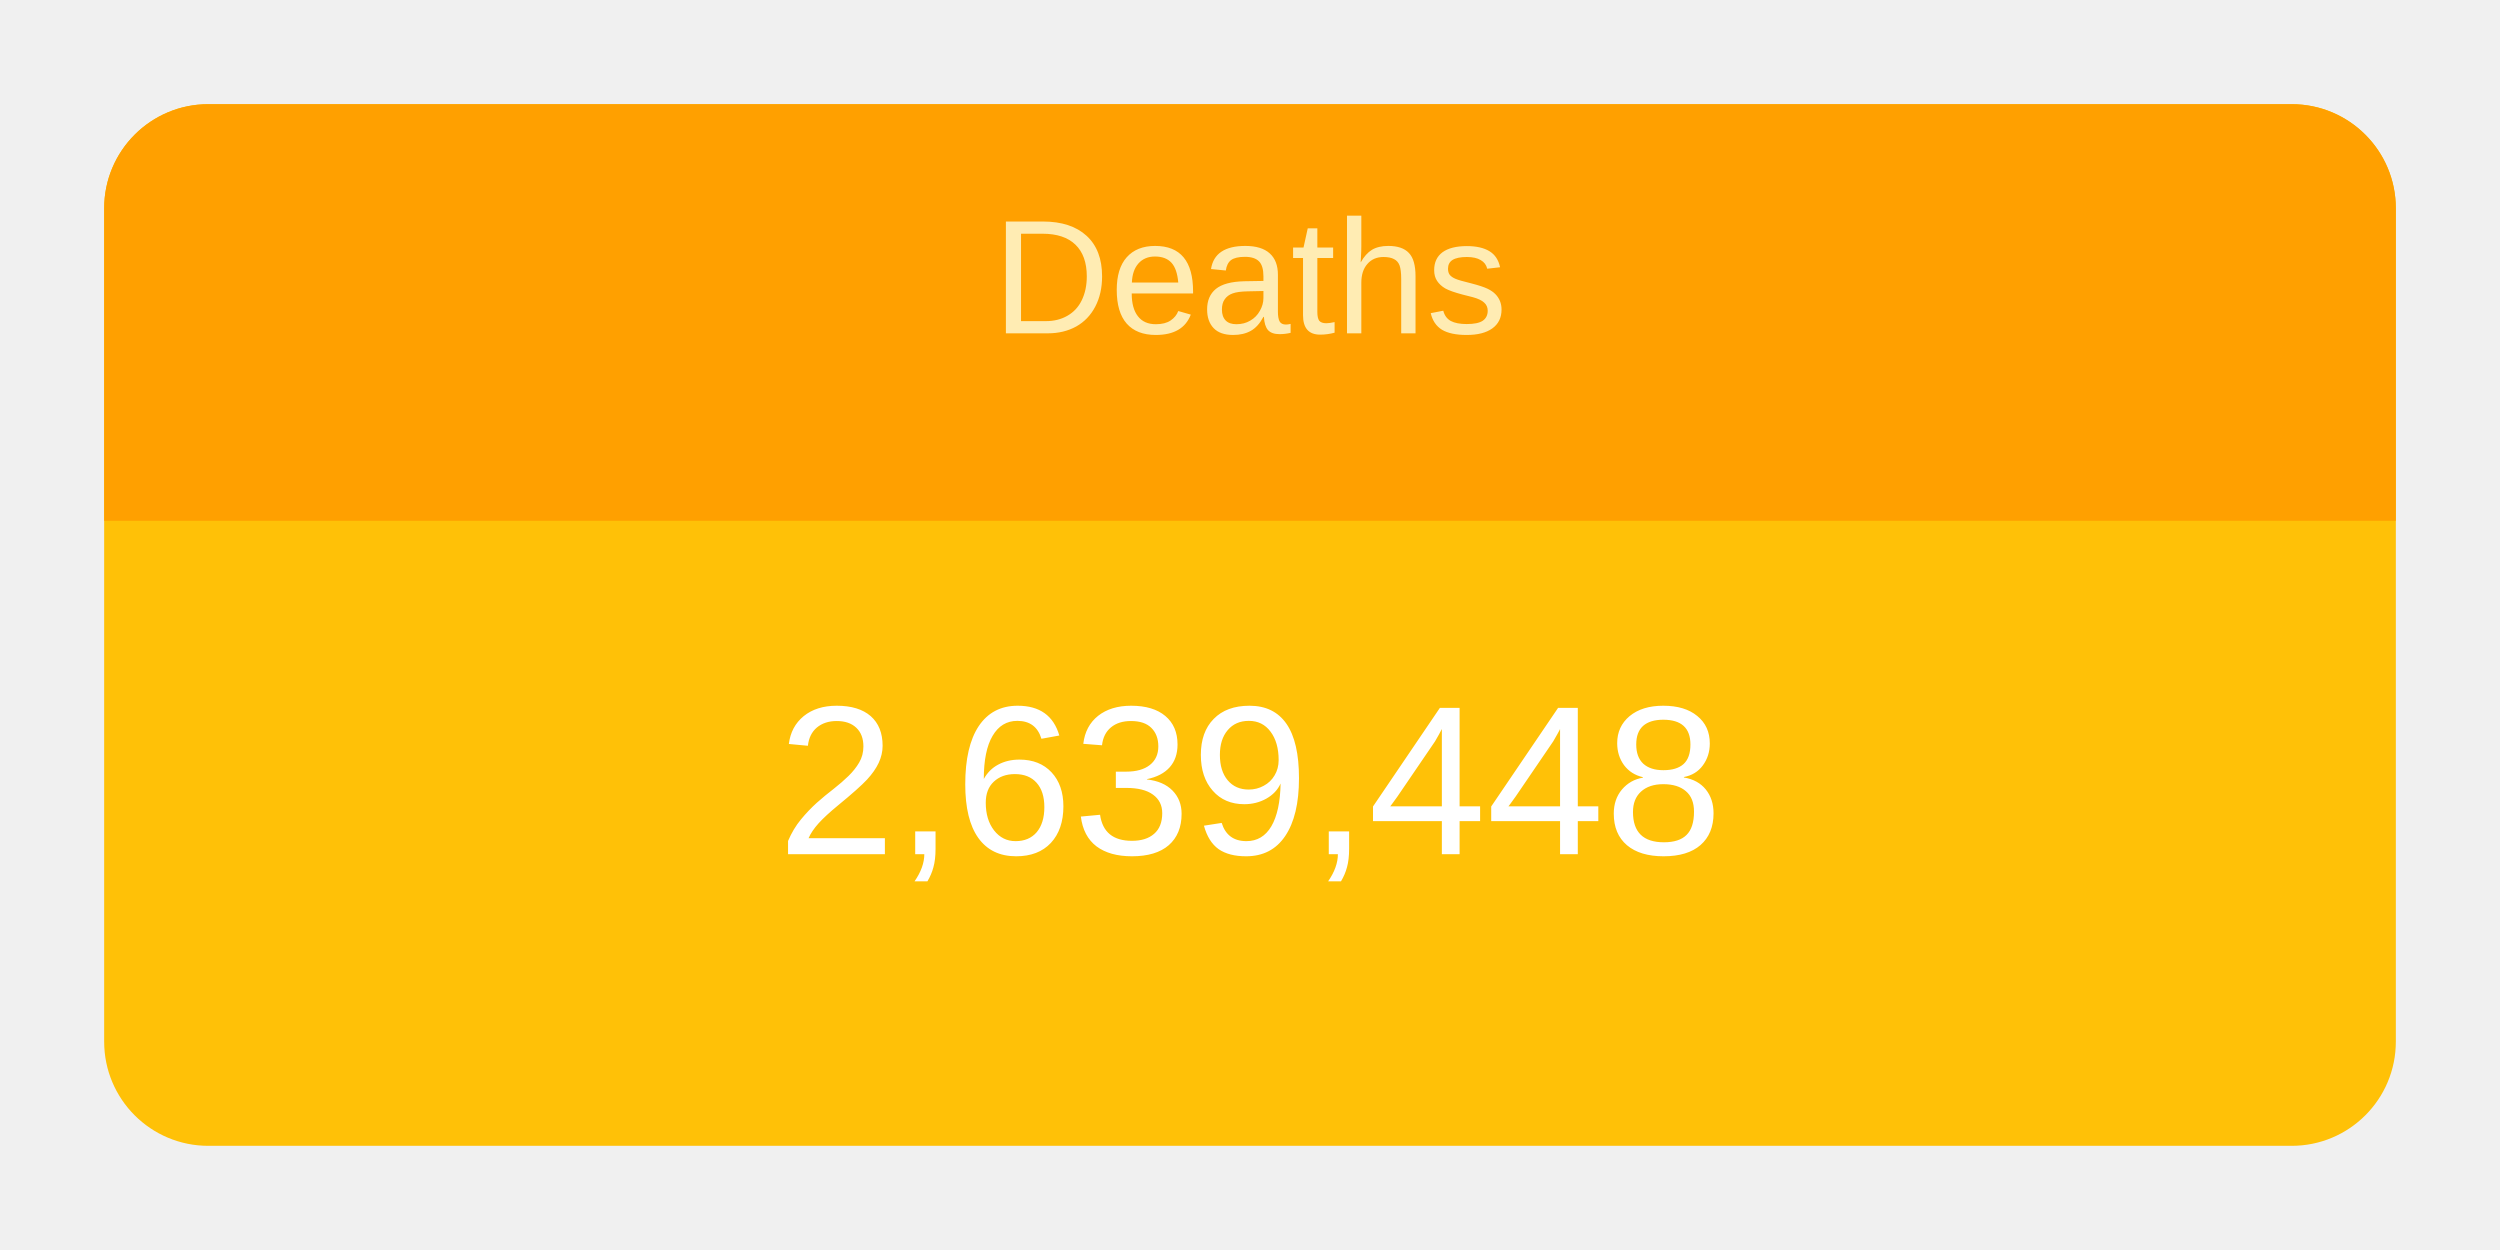
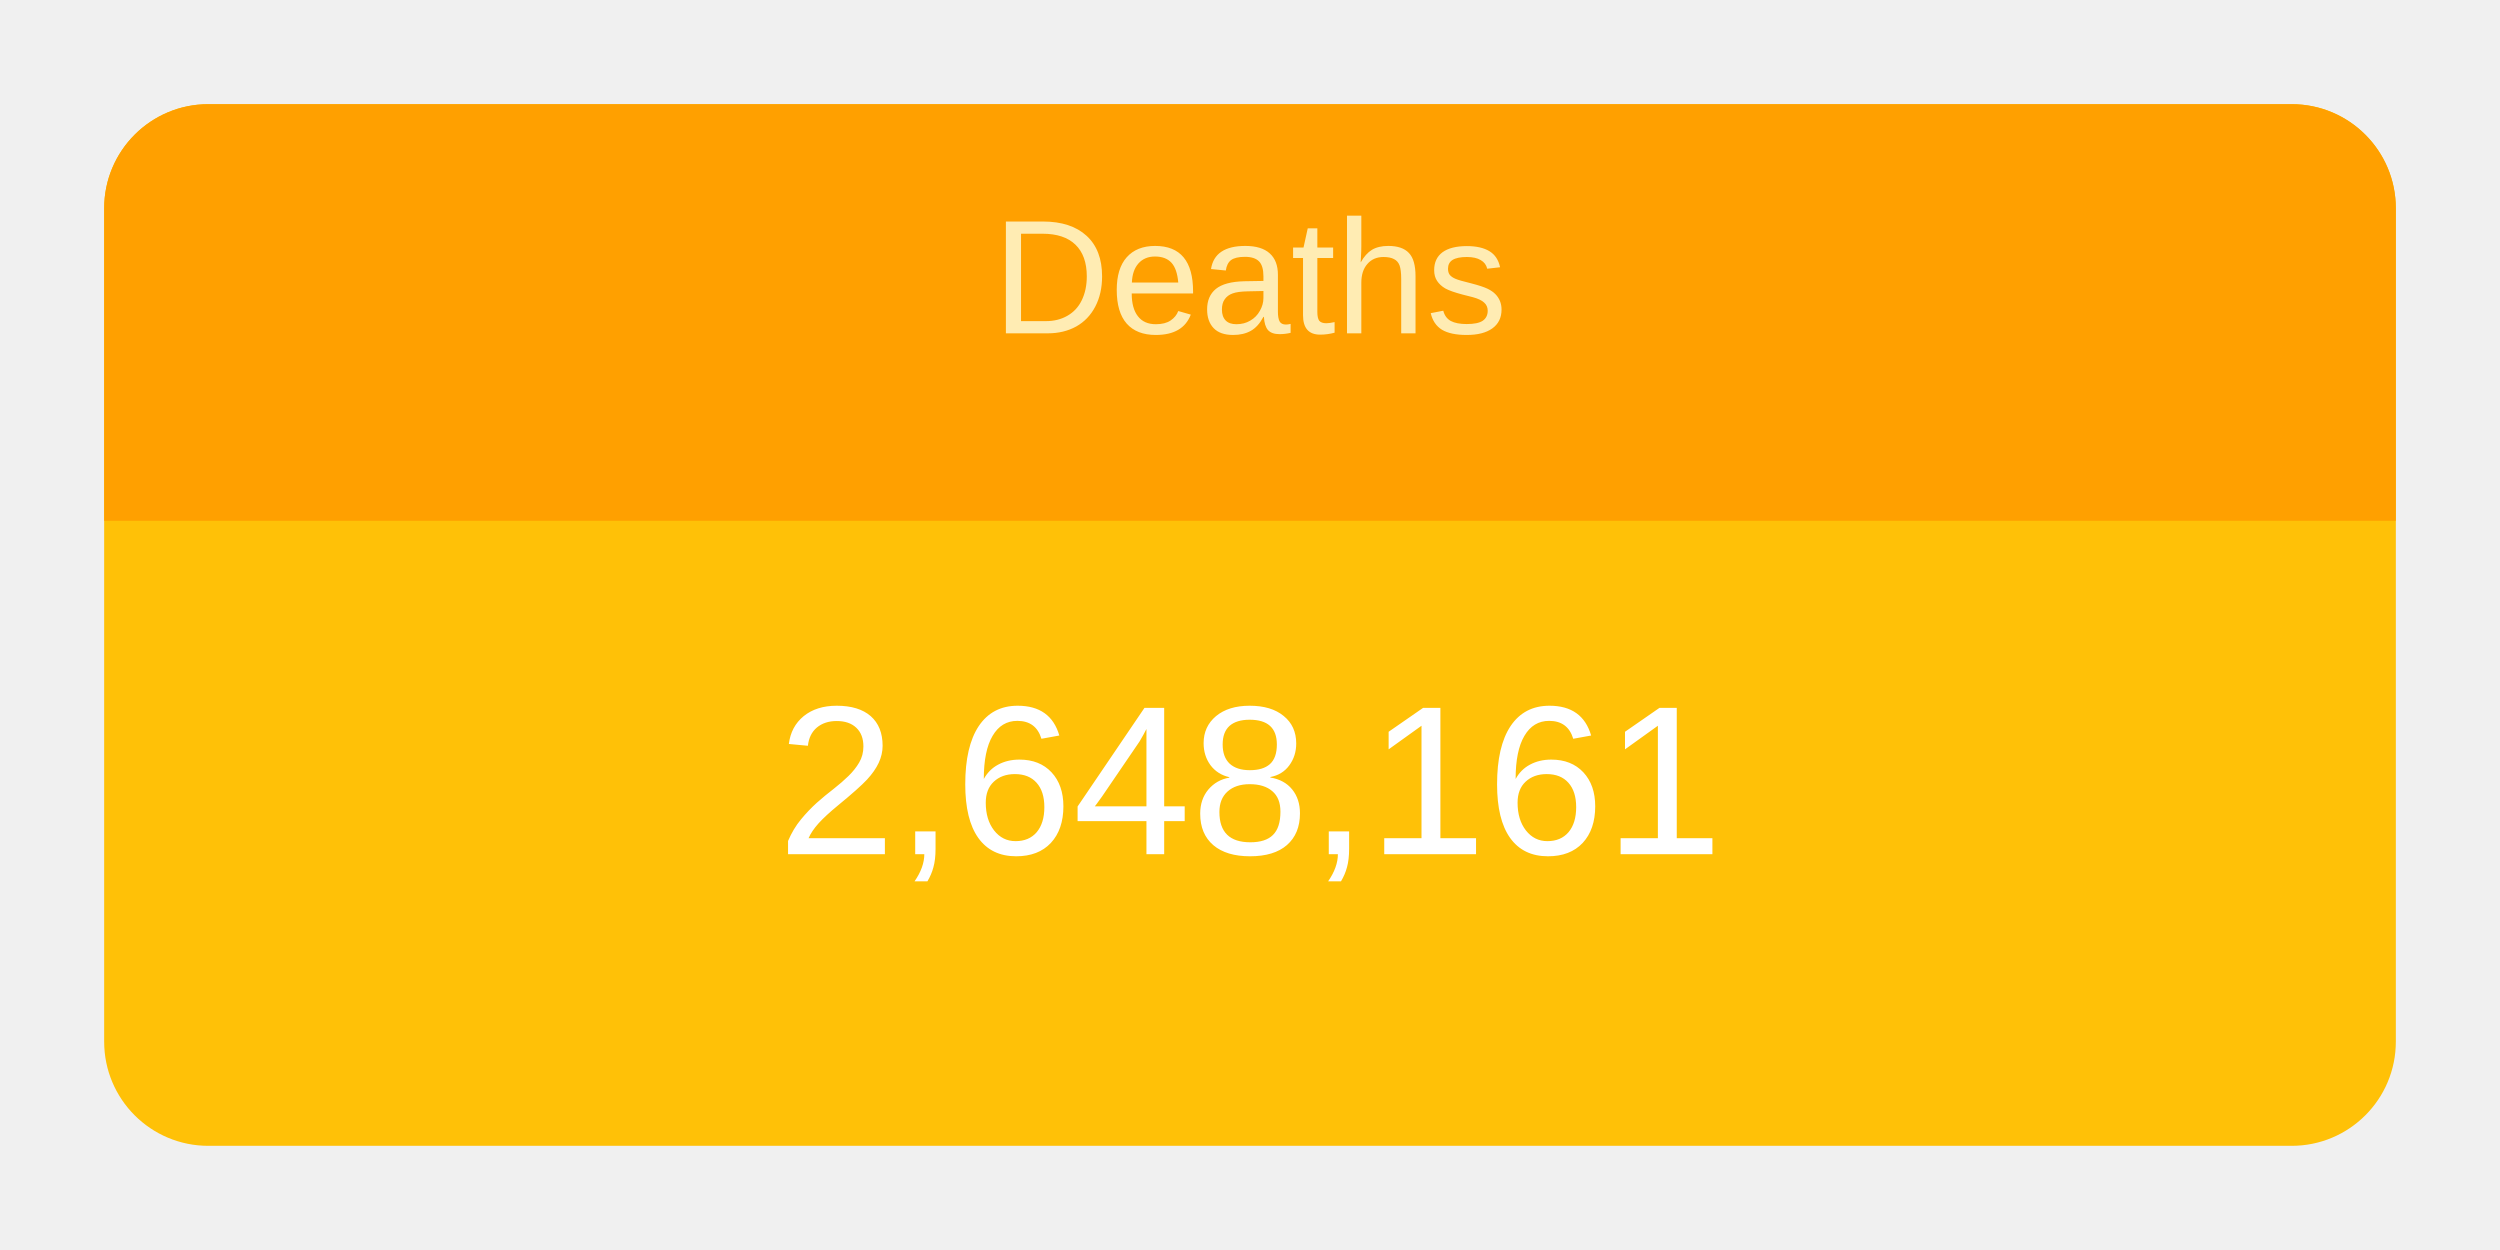
<svg xmlns="http://www.w3.org/2000/svg" height="120" viewBox="" width="240">
  <g transform="translate(10,10)">
    <rect rx="10" ry="10" width="220" height="100" style="fill: #ffc107; stroke-width: 5;" />
    <svg width="220" height="100">
      <text x="50%" y="72%" alignment-baseline="middle" text-anchor="middle" fill="white" font-size="1.7em" font-family="Arial, Helvetica, sans-serif">
-         2,639,448
+         2,648,161
      </text>
    </svg>
    <path fill="#FFA000" d=" M 210 0              a 10 10 0 0 1 10 10              v 30             h-220             v-30             a 10 10 0 0 1 10 -10" />
    <svg width="220" height="40">
      <text x="50%" y="55%" alignment-baseline="middle" text-anchor="middle" fill="#FFECB3" font-size="1.3em" font-family="Arial, Helvetica, sans-serif">
        Deaths
      </text>
    </svg>
  </g>
</svg>
